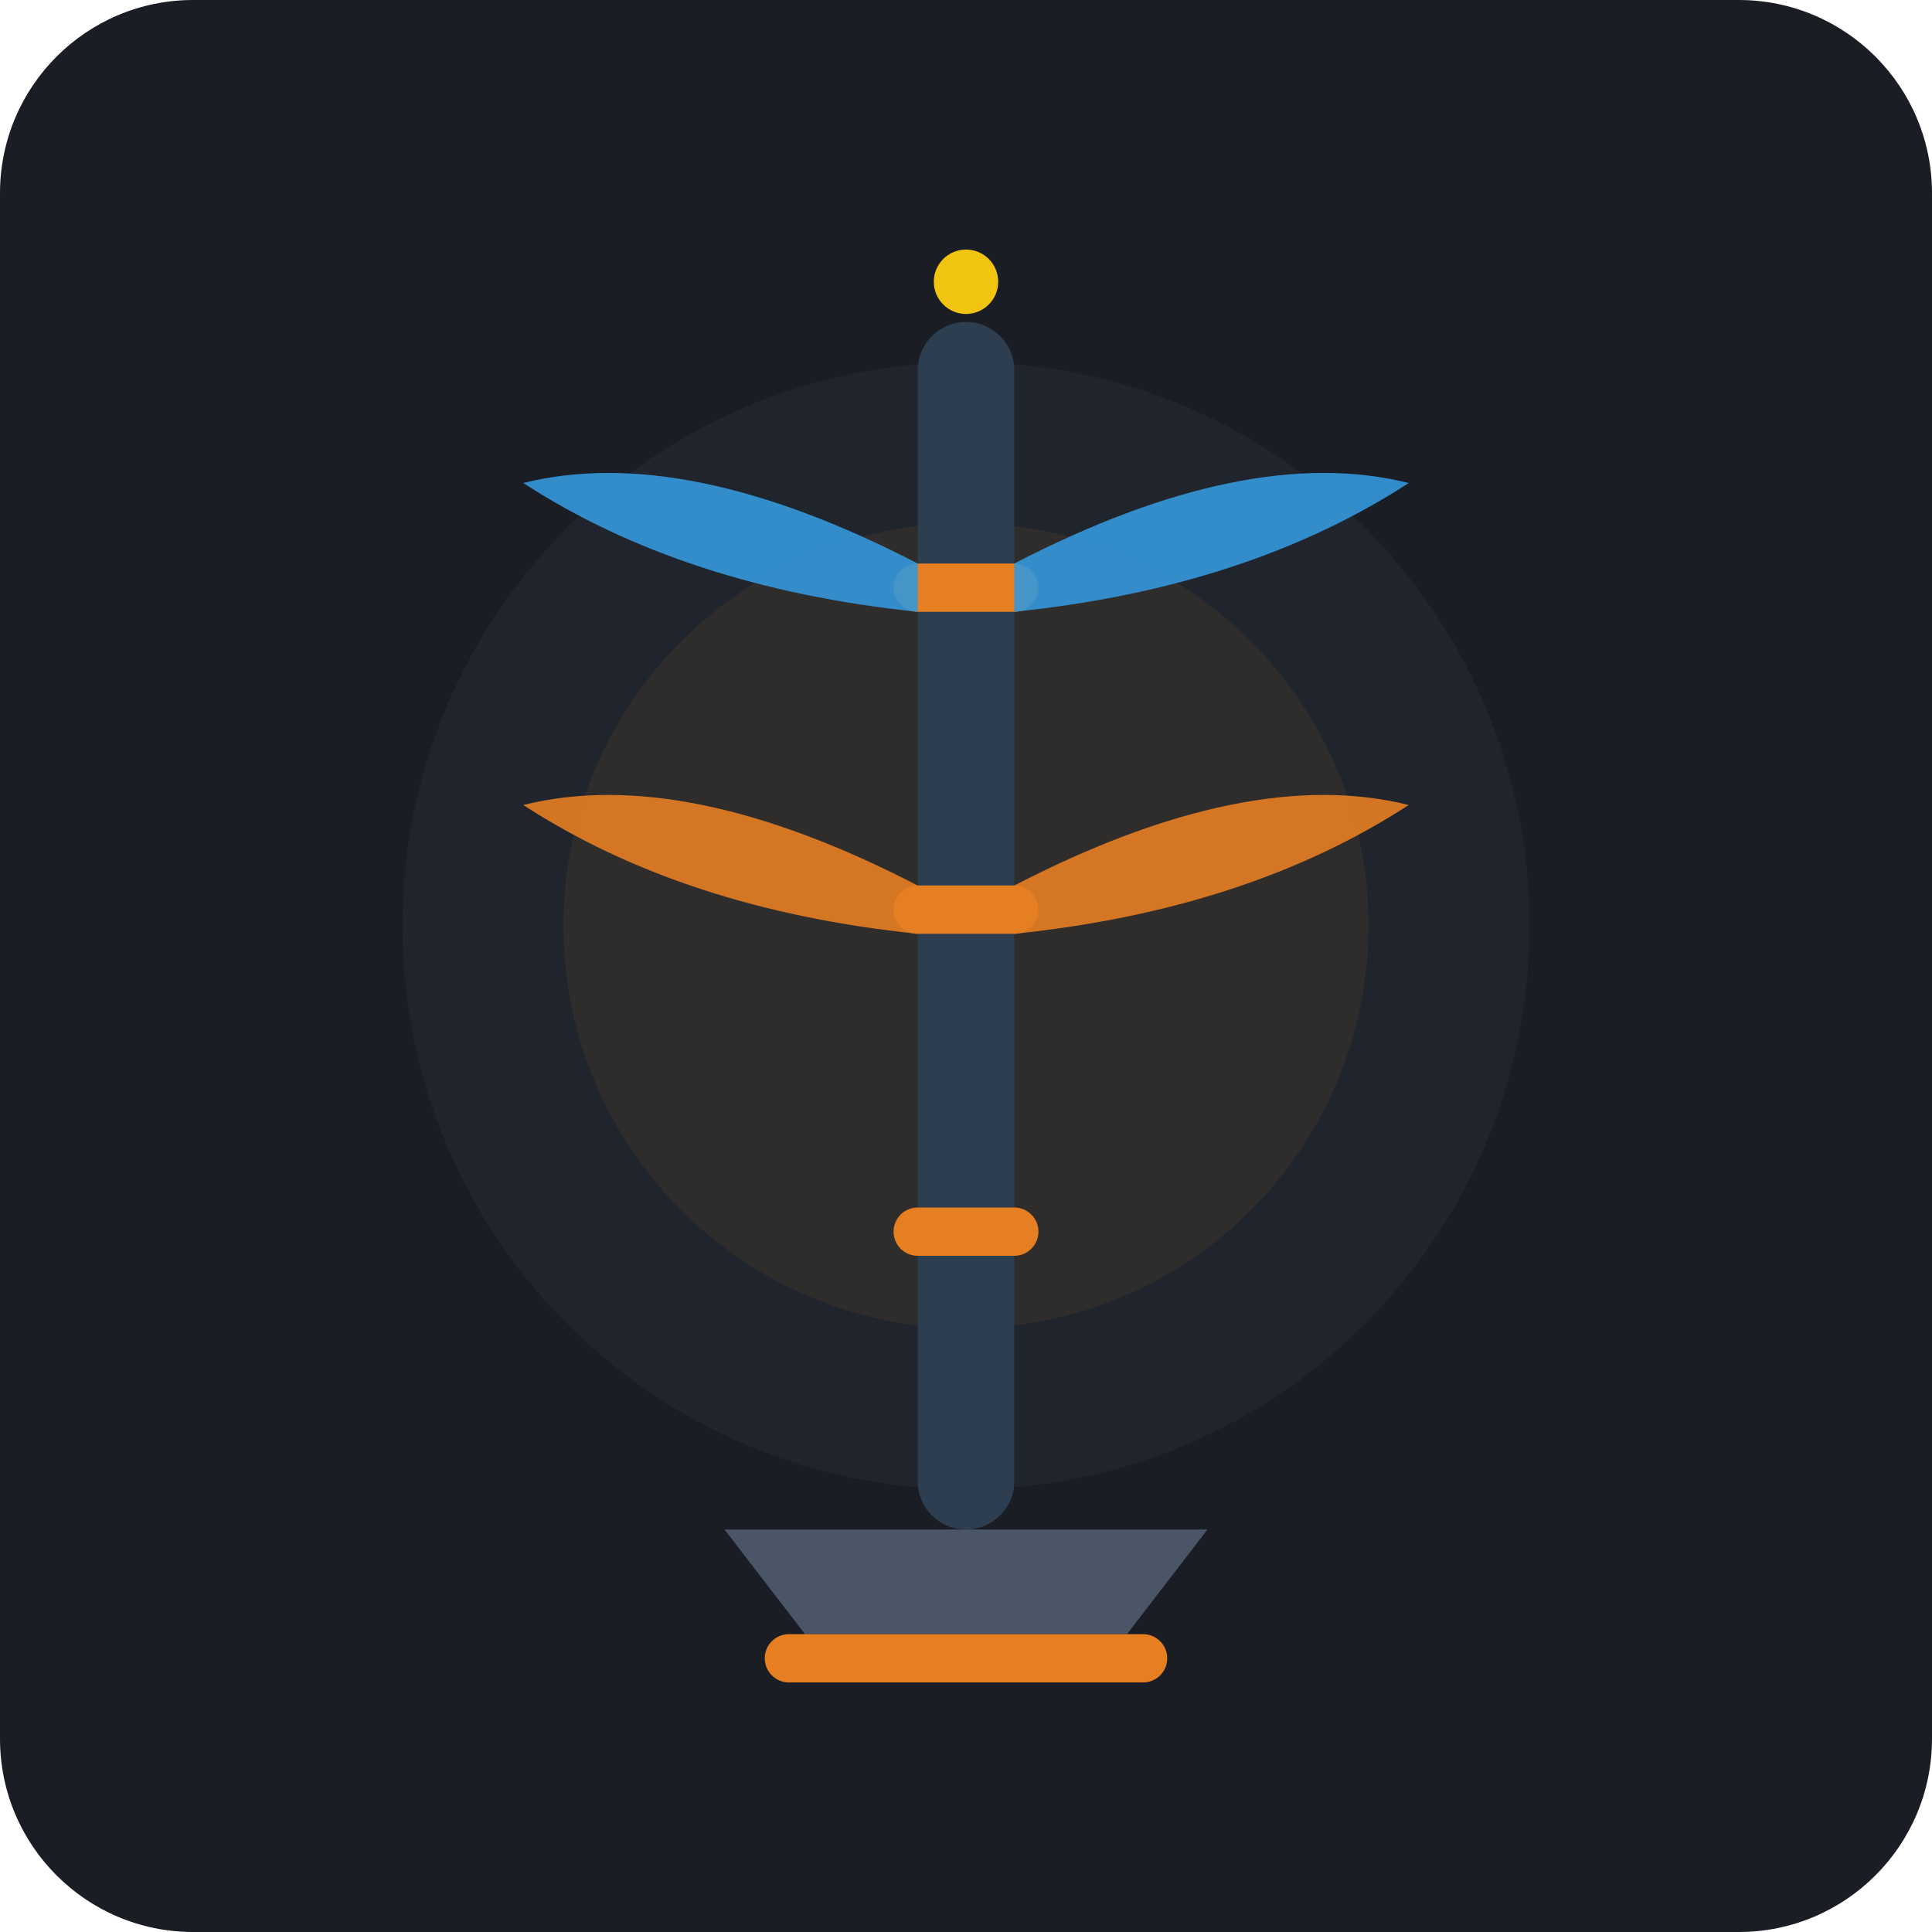
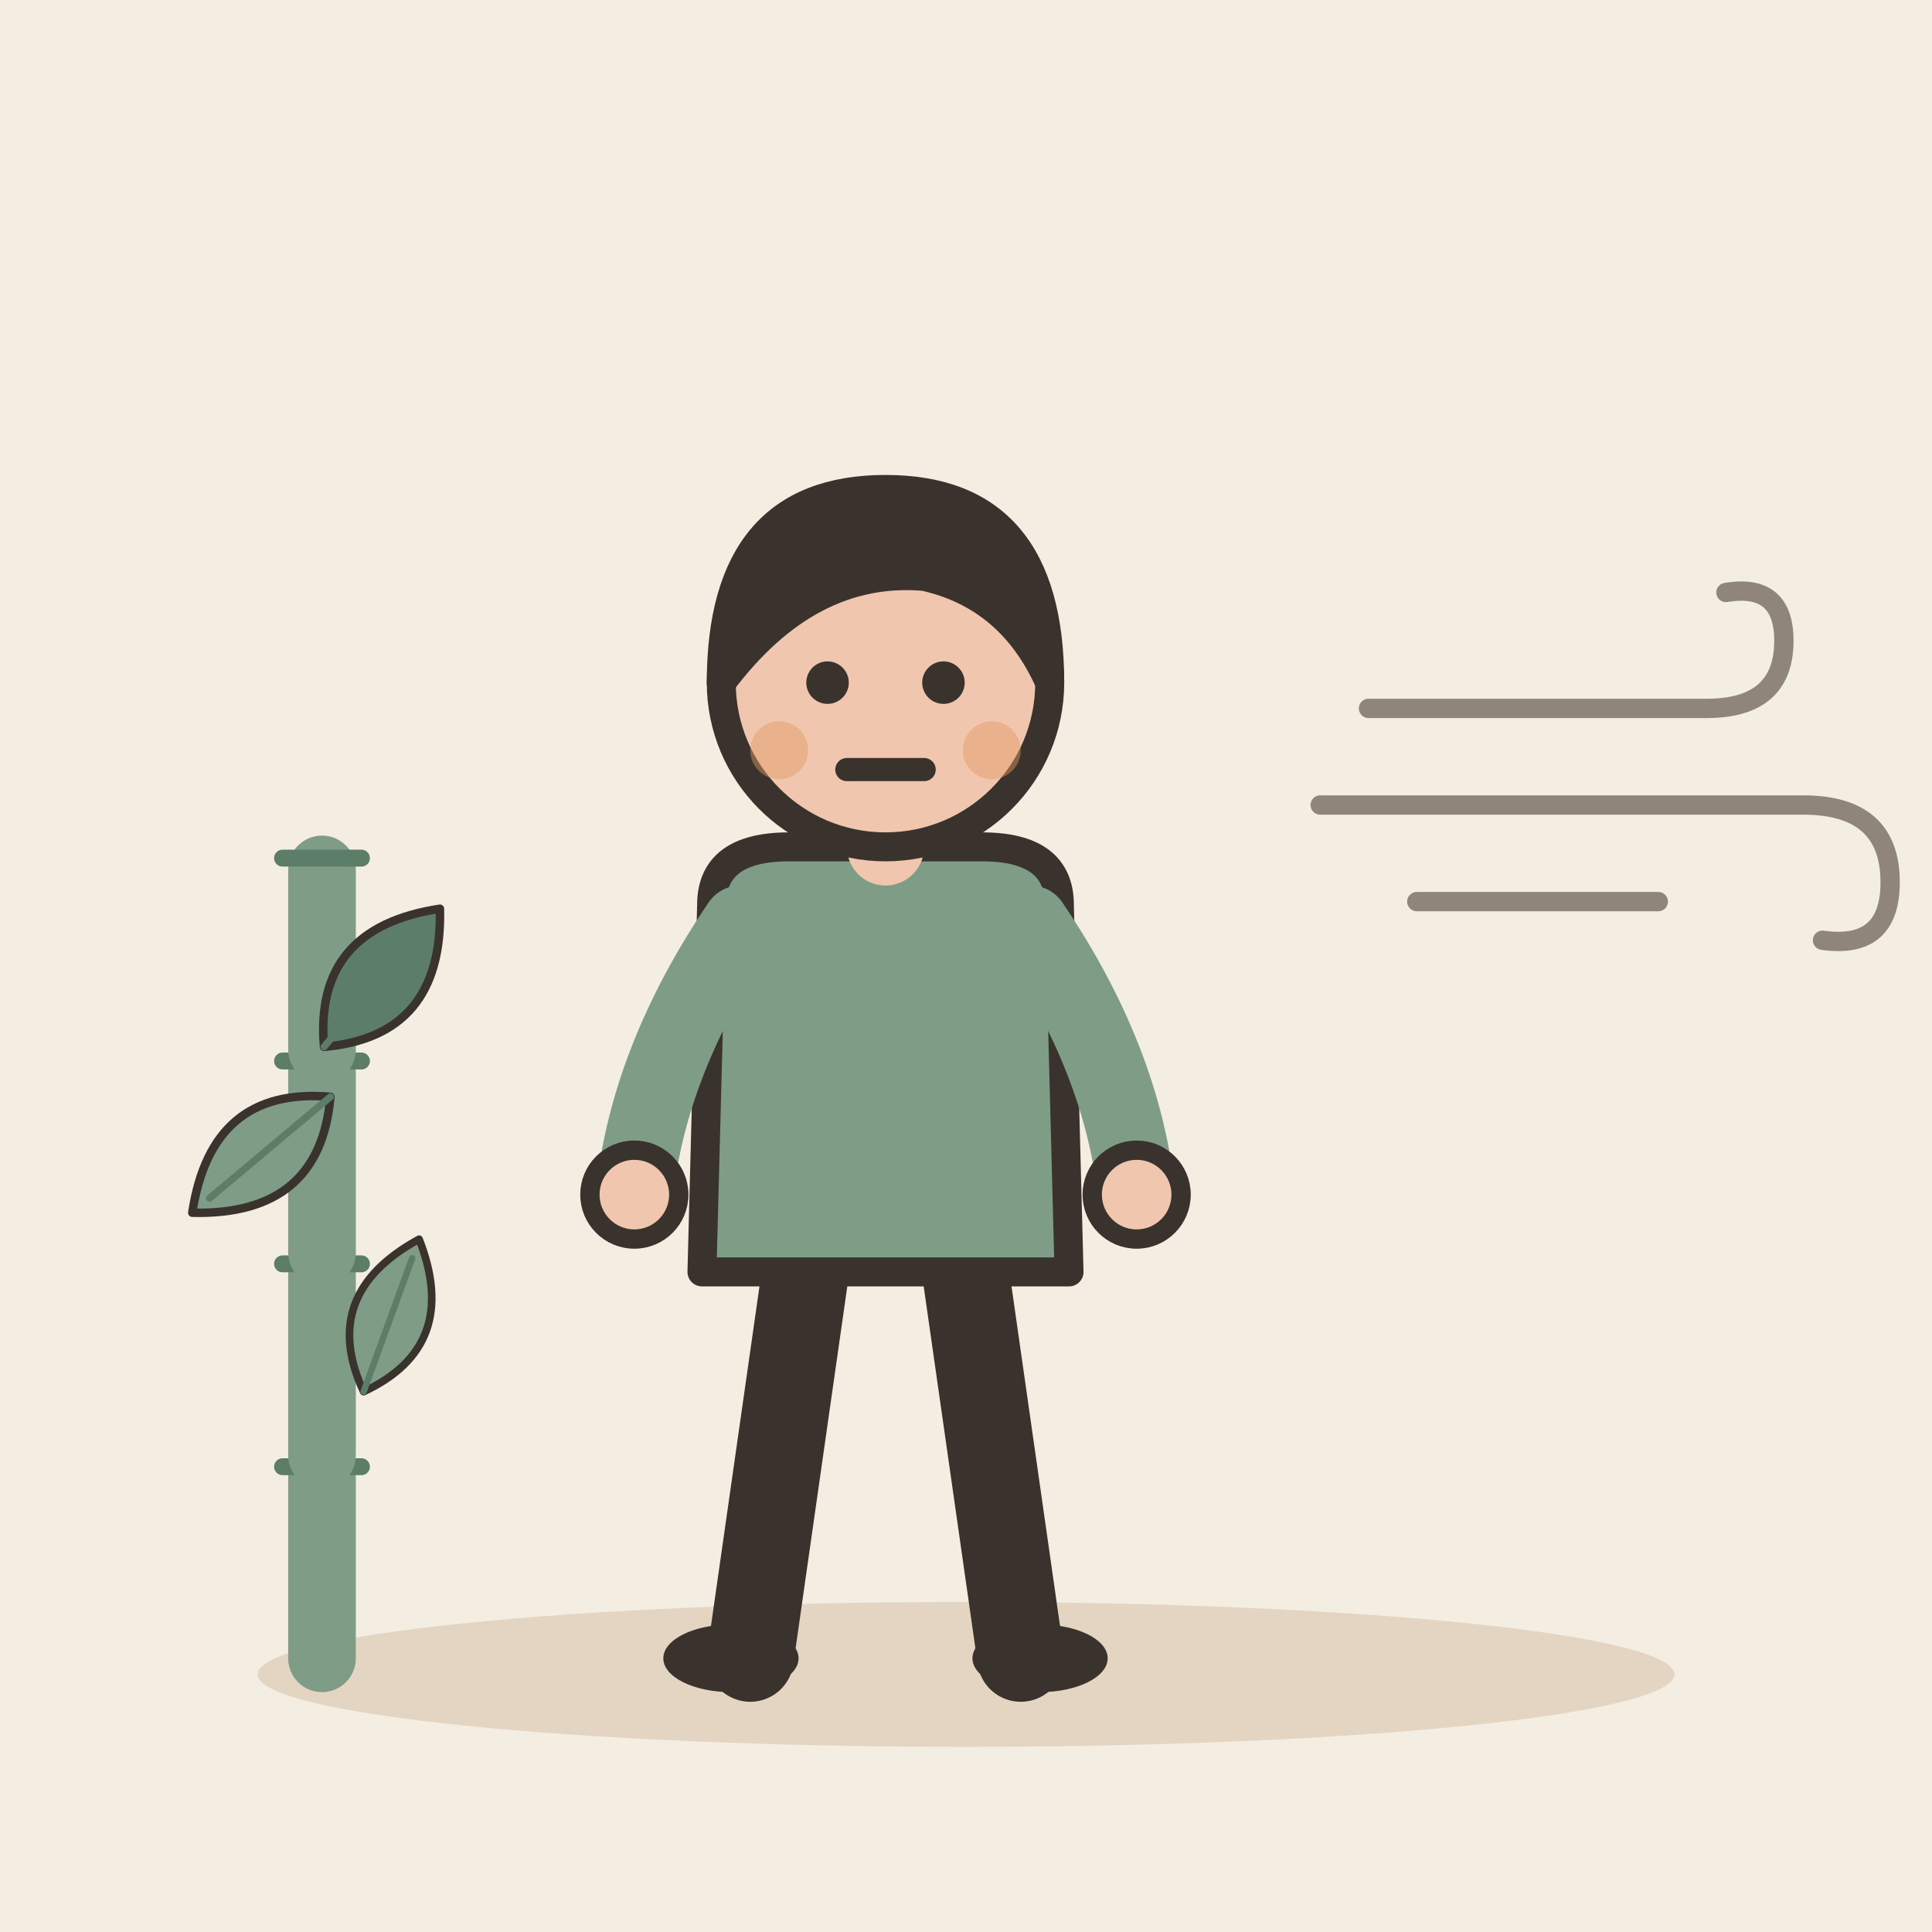
- <svg xmlns="http://www.w3.org/2000/svg" width="240" height="240" viewBox="0 0 240 240">
-   <rect width="240" height="240" rx="24" fill="#1A1D24" />
-   <circle cx="120" cy="115" r="70" fill="#252A34" opacity="0.6" />
-   <circle cx="120" cy="115" r="50" fill="#E67E22" opacity="0.08" />
-   <g transform="translate(0, 5)">
-     <rect x="114" y="35" width="12" height="150" rx="6" fill="#2C3E50" />
-     <rect x="111" y="65" width="18" height="6" rx="3" fill="#E67E22" />
-     <rect x="111" y="105" width="18" height="6" rx="3" fill="#E67E22" />
-     <rect x="111" y="145" width="18" height="6" rx="3" fill="#E67E22" />
-     <path d="M 114 65 Q 85 50 65 55 Q 85 68 114 71 Z" fill="#3498DB" opacity="0.9" />
-     <path d="M 126 65 Q 155 50 175 55 Q 155 68 126 71 Z" fill="#3498DB" opacity="0.9" />
-     <path d="M 114 105 Q 85 90 65 95 Q 85 108 114 111 Z" fill="#E67E22" opacity="0.9" />
-     <path d="M 126 105 Q 155 90 175 95 Q 155 108 126 111 Z" fill="#E67E22" opacity="0.9" />
-     <path d="M 90 185 L 150 185 L 140 198 L 100 198 Z" fill="#4A5568" />
-     <rect x="95" y="198" width="50" height="6" rx="3" fill="#E67E22" />
+ <svg xmlns="http://www.w3.org/2000/svg" viewBox="0 0 240 240" data-style="editorial">
+   <rect width="240" height="240" fill="#F4EDE2" />
+   <ellipse cx="120" cy="208" rx="88" ry="9" fill="#E3D5C1" />
+   <g transform="translate(110 206) scale(1.2 1.2)">
+     <path d="M-8 -42L-14 0" stroke="#3A332D" stroke-width="9" stroke-linecap="round" fill="none" />
+     <path d="M8 -42L14 0" stroke="#3A332D" stroke-width="9" stroke-linecap="round" fill="none" />
+     <ellipse cx="-16" cy="0" rx="7" ry="3.5" fill="#3A332D" />
+     <ellipse cx="16" cy="0" rx="7" ry="3.5" fill="#3A332D" />
+     <path d="M-18 -78Q-18 -84 -10 -84L10 -84Q18 -84 18 -78L19 -40L-19 -40Z" fill="#7E9C86" stroke="#3A332D" stroke-width="3" stroke-linecap="round" stroke-linejoin="round" />
+     <path d="M-15 -76Q-24.5 -62 -26 -48" fill="none" stroke="#7E9C86" stroke-width="8" stroke-linecap="round" stroke-linejoin="round" />
+     <circle cx="-26" cy="-48" r="4.6" fill="#F0C7AE" stroke="#3A332D" stroke-linecap="round" stroke-linejoin="round" stroke-width="2" />
+     <path d="M15 -76Q24.5 -62 26 -48" fill="none" stroke="#7E9C86" stroke-width="8" stroke-linecap="round" stroke-linejoin="round" />
+     <circle cx="26" cy="-48" r="4.6" fill="#F0C7AE" stroke="#3A332D" stroke-linecap="round" stroke-linejoin="round" stroke-width="2" />
+     <path d="M0 -84L0 -88" stroke="#F0C7AE" stroke-width="8" stroke-linecap="round" fill="none" />
+     <circle cx="0" cy="-101" r="17" fill="#F0C7AE" stroke="#3A332D" stroke-width="3" stroke-linecap="round" stroke-linejoin="round" />
+     <path d="M-17 -101Q-17 -121 0 -121Q17 -121 17 -101Q13 -110 4 -112Q-8 -113 -17 -101Z" fill="#3A332D" stroke="#3A332D" stroke-width="3" stroke-linecap="round" stroke-linejoin="round" />
+     <circle cx="-6" cy="-101" r="2.2" fill="#3A332D" />
+     <circle cx="6" cy="-101" r="2.2" fill="#3A332D" />
+     <path d="M-4 -92L4 -92" fill="none" stroke="#3A332D" stroke-width="2.4" stroke-linecap="round" stroke-linejoin="round" />
+     <circle cx="-11" cy="-94" r="3" fill="#E39A62" opacity="0.45" />
+     <circle cx="11" cy="-94" r="3" fill="#E39A62" opacity="0.45" />
  </g>
-   <circle cx="120" cy="35" r="4" fill="#F1C40F" />
+   <g transform="translate(40 206) scale(0.7 0.7)">
+     <path d="M0 0L0 -32" stroke="#7E9C86" stroke-width="12" stroke-linecap="round" fill="none" />
+     <path d="M-7 -34L7 -34" stroke="#5C7D68" stroke-width="3" stroke-linecap="round" fill="none" />
+     <path d="M0 -36L0 -68" stroke="#7E9C86" stroke-width="12" stroke-linecap="round" fill="none" />
+     <path d="M-7 -70L7 -70" stroke="#5C7D68" stroke-width="3" stroke-linecap="round" fill="none" />
+     <path d="M0 -72L0 -104" stroke="#7E9C86" stroke-width="12" stroke-linecap="round" fill="none" />
+     <path d="M-7 -106L7 -106" stroke="#5C7D68" stroke-width="3" stroke-linecap="round" fill="none" />
+     <path d="M0 -108L0 -140" stroke="#7E9C86" stroke-width="12" stroke-linecap="round" fill="none" />
+     <path d="M-7 -142L7 -142" stroke="#5C7D68" stroke-width="3" stroke-linecap="round" fill="none" />
+     <g transform="translate(10 -120) rotate(40) scale(0.5 0.5)">
+       <path d="M0 30Q-30 0 0 -34Q30 0 0 30Z" fill="#5C7D68" stroke="#3A332D" stroke-width="3" stroke-linecap="round" stroke-linejoin="round" />
+       <path d="M0 30L0 -26" stroke="#5C7D68" stroke-width="2.5" stroke-linecap="round" fill="none" />
+     </g>
+     <g transform="translate(-10 -90) rotate(-130) scale(0.5 0.5)">
+       <path d="M0 30Q-30 0 0 -34Q30 0 0 30Z" fill="#7E9C86" stroke="#3A332D" stroke-width="3" stroke-linecap="round" stroke-linejoin="round" />
+       <path d="M0 30L0 -26" stroke="#5C7D68" stroke-width="2.5" stroke-linecap="round" fill="none" />
+     </g>
+     <g transform="translate(12 -60) rotate(20) scale(0.45 0.45)">
+       <path d="M0 30Q-30 0 0 -34Q30 0 0 30Z" fill="#7E9C86" stroke="#3A332D" stroke-width="3" stroke-linecap="round" stroke-linejoin="round" />
+       <path d="M0 30L0 -26" stroke="#5C7D68" stroke-width="2.5" stroke-linecap="round" fill="none" />
+     </g>
+   </g>
+   <g transform="translate(200 100) scale(0.6 0.6)">
+     <path d="M-50 -20L20 -20Q36 -20 36 -34Q36 -46 24 -44" fill="none" stroke="#8F857A" stroke-width="4" stroke-linecap="round" stroke-linejoin="round" />
+     <path d="M-60 0L40 0Q58 0 58 16Q58 30 44 28" fill="none" stroke="#8F857A" stroke-width="4" stroke-linecap="round" stroke-linejoin="round" />
+     <path d="M-40 20L10 20" fill="none" stroke="#8F857A" stroke-width="4" stroke-linecap="round" stroke-linejoin="round" />
+   </g>
</svg>
